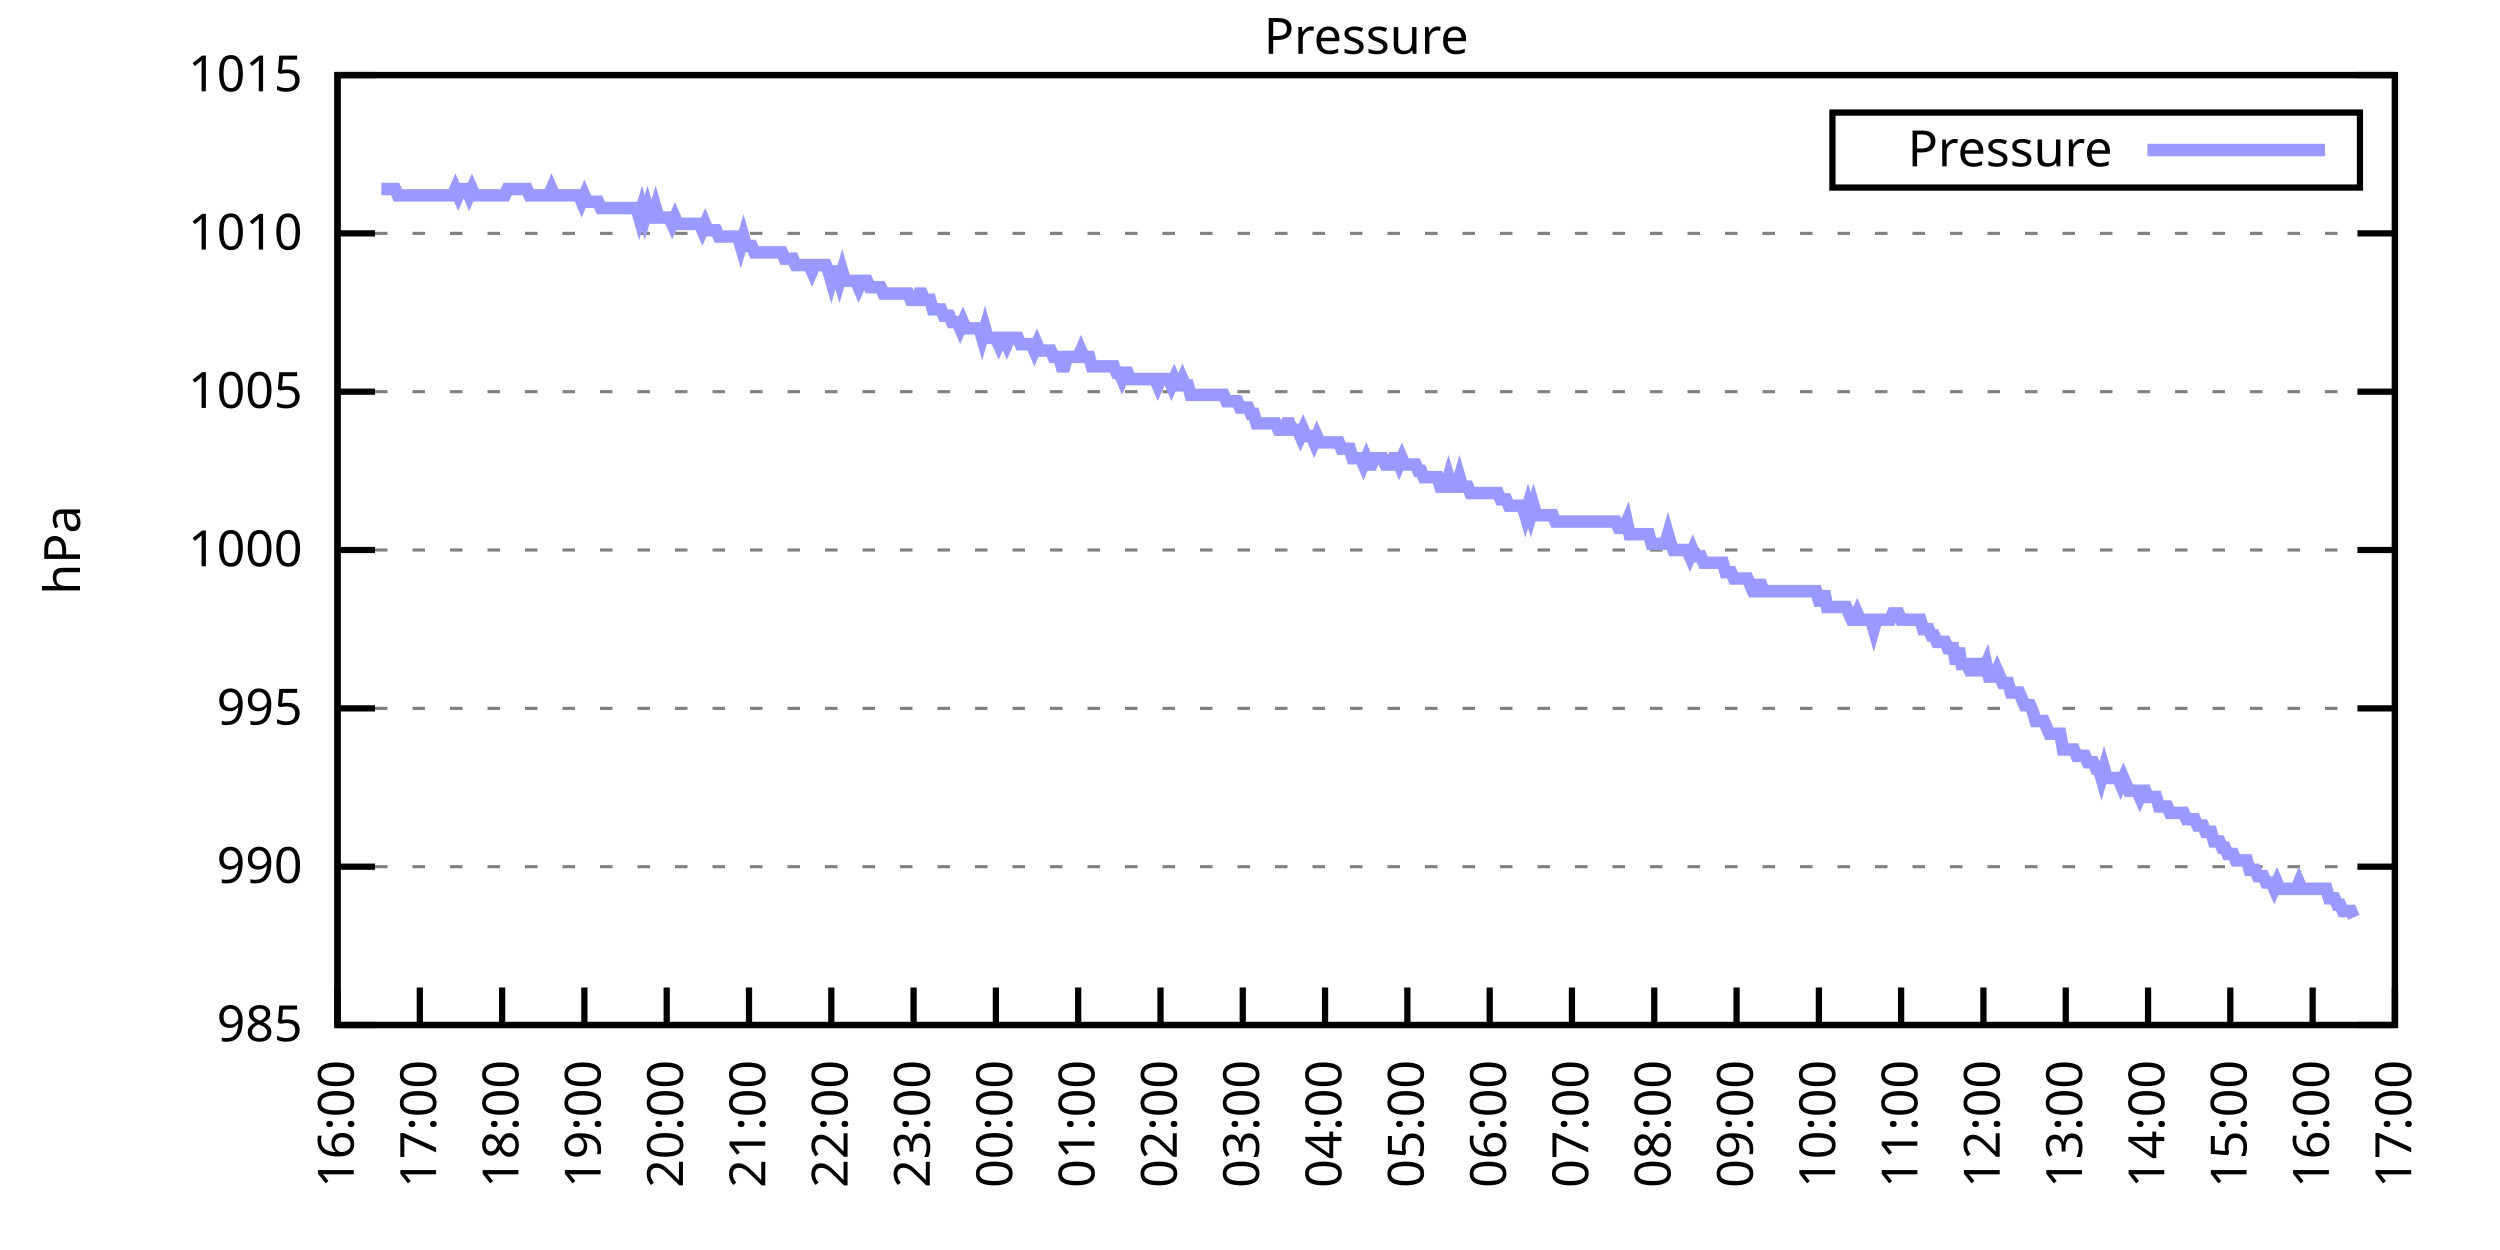
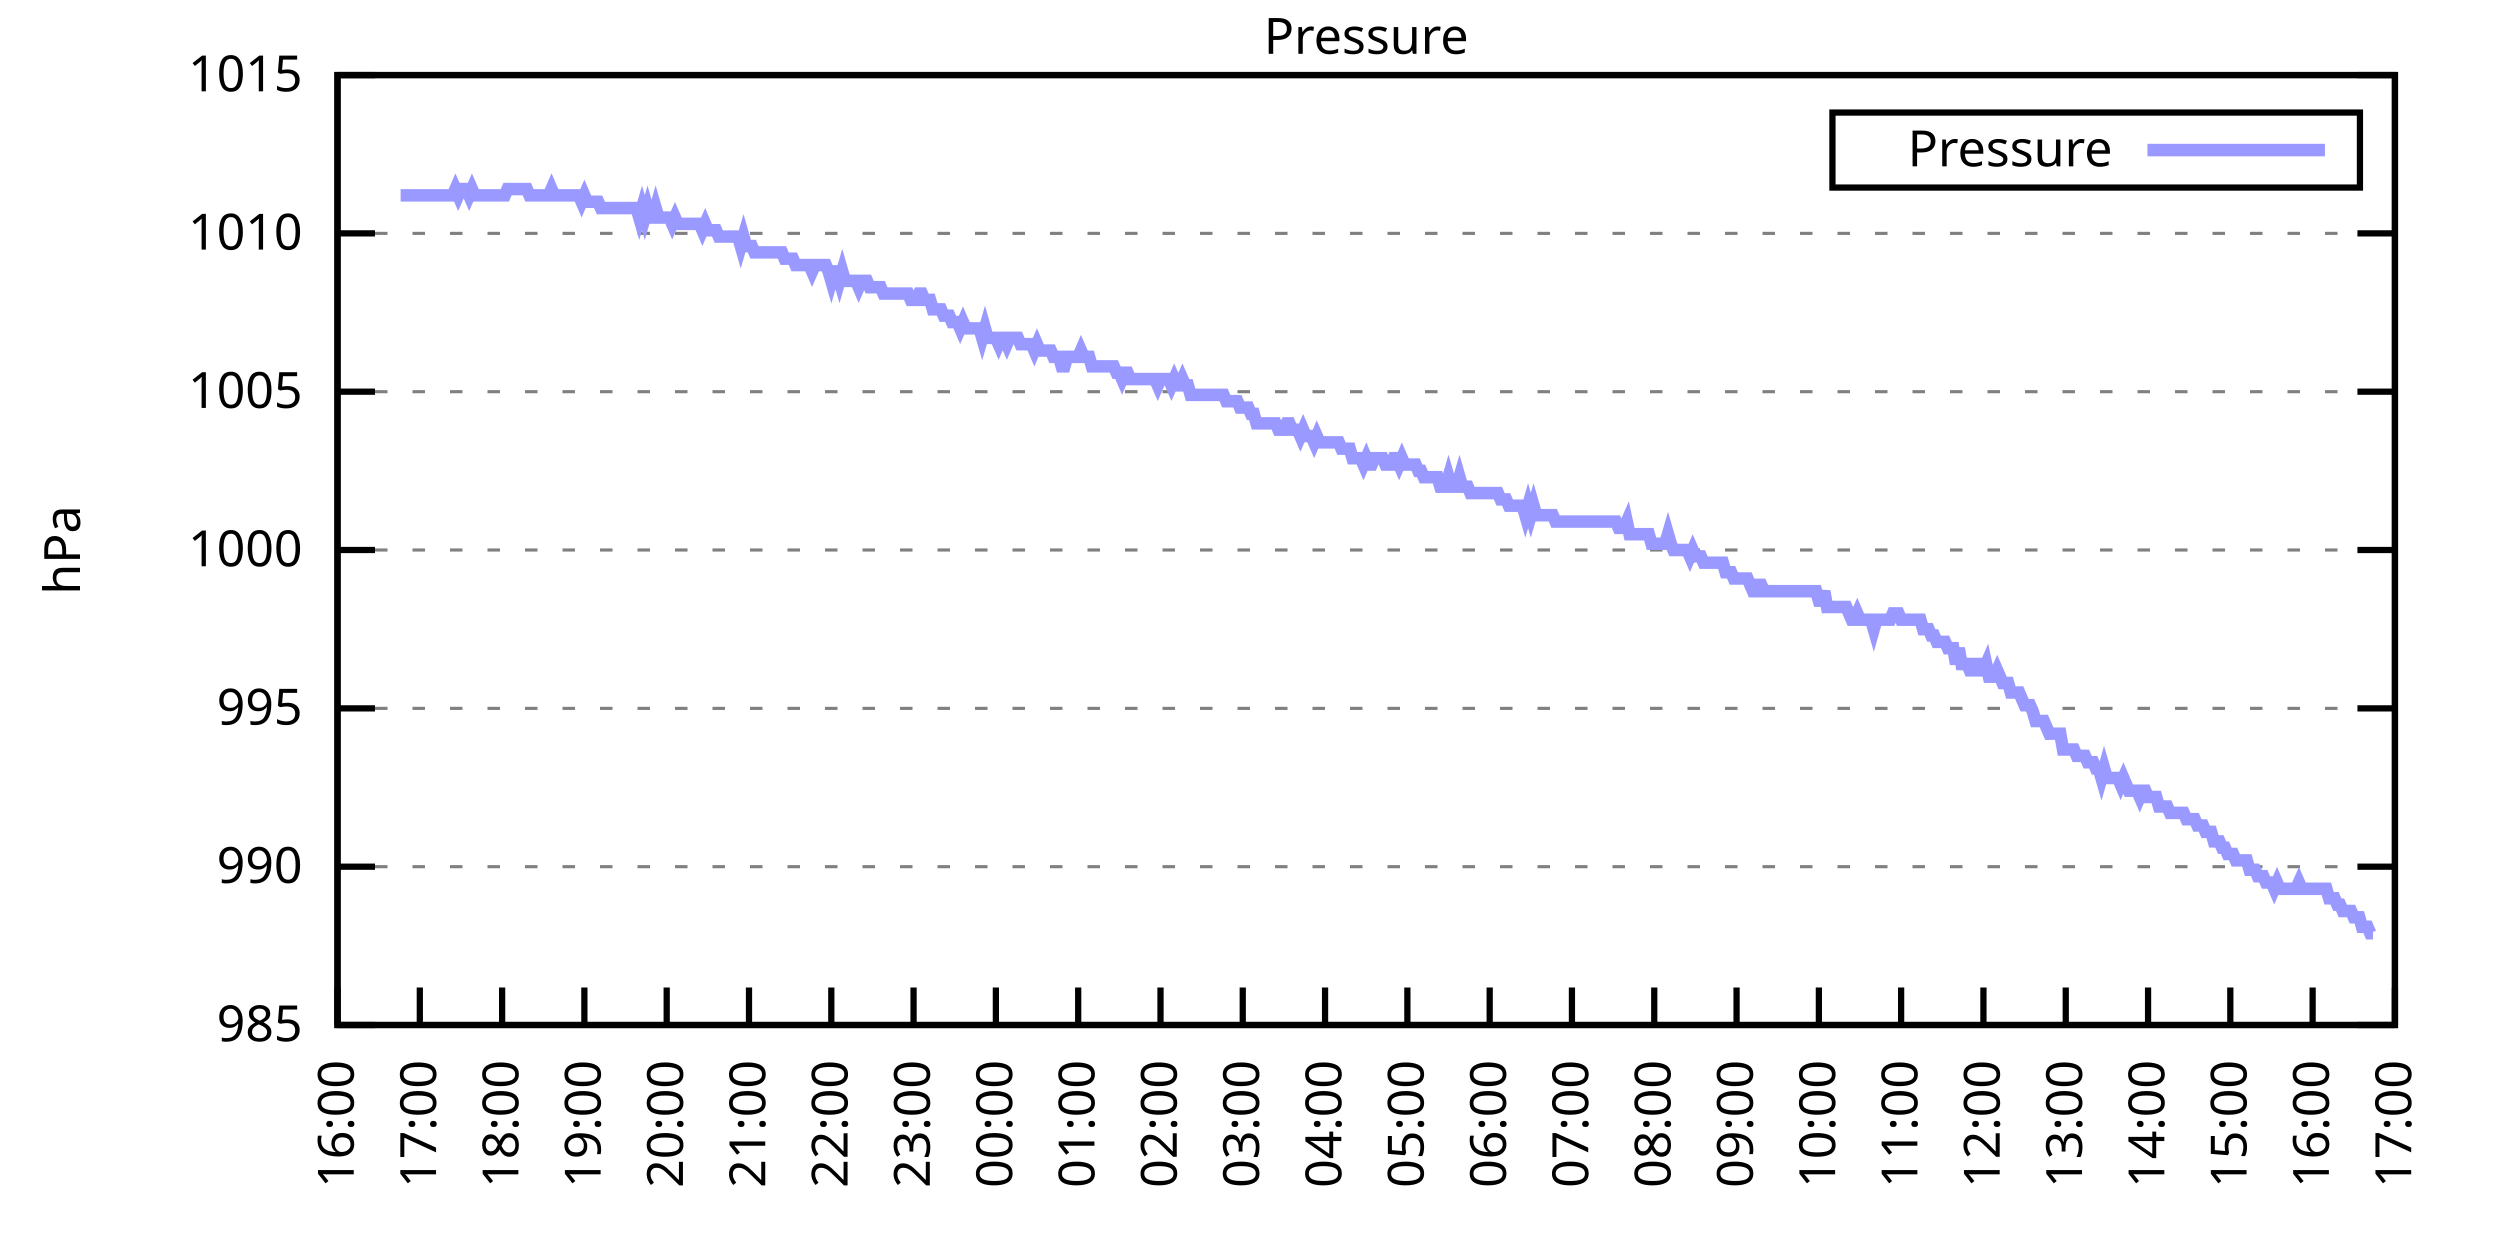
<svg xmlns="http://www.w3.org/2000/svg" xmlns:xlink="http://www.w3.org/1999/xlink" width="400" height="200" viewBox="0 0 400 200">
  <g id="gnuplot_canvas">
    <rect x="0" y="0" width="400" height="200" fill="none" />
    <defs>
      <circle id="gpDot" r="0.5" stroke-width="0.5" stroke="currentColor" />
      <path id="gpPt0" stroke-width="0.333" stroke="currentColor" d="M-1,0 h2 M0,-1 v2" />
      <path id="gpPt1" stroke-width="0.333" stroke="currentColor" d="M-1,-1 L1,1 M1,-1 L-1,1" />
      <path id="gpPt2" stroke-width="0.333" stroke="currentColor" d="M-1,0 L1,0 M0,-1 L0,1 M-1,-1 L1,1 M-1,1 L1,-1" />
      <rect id="gpPt3" stroke-width="0.333" stroke="currentColor" x="-1" y="-1" width="2" height="2" />
      <rect id="gpPt4" stroke-width="0.333" stroke="currentColor" fill="currentColor" x="-1" y="-1" width="2" height="2" />
      <circle id="gpPt5" stroke-width="0.333" stroke="currentColor" cx="0" cy="0" r="1" />
      <use xlink:href="#gpPt5" id="gpPt6" fill="currentColor" stroke="none" />
      <path id="gpPt7" stroke-width="0.333" stroke="currentColor" d="M0,-1.33 L-1.33,0.67 L1.33,0.67 z" />
      <use xlink:href="#gpPt7" id="gpPt8" fill="currentColor" stroke="none" />
      <use xlink:href="#gpPt7" id="gpPt9" stroke="currentColor" transform="rotate(180)" />
      <use xlink:href="#gpPt9" id="gpPt10" fill="currentColor" stroke="none" />
      <use xlink:href="#gpPt3" id="gpPt11" stroke="currentColor" transform="rotate(45)" />
      <use xlink:href="#gpPt11" id="gpPt12" fill="currentColor" stroke="none" />
      <path id="gpPt13" stroke-width="0.333" stroke="currentColor" d="M0,1.330 L1.265,0.411 L0.782,-1.067 L-0.782,-1.076 L-1.265,0.411 z" />
      <use xlink:href="#gpPt13" id="gpPt14" fill="currentColor" stroke="none" />
      <filter id="textbox" filterUnits="objectBoundingBox" x="0" y="0" height="1" width="1">
        <feFlood flood-color="white" flood-opacity="1" result="bgnd" />
        <feComposite in="SourceGraphic" in2="bgnd" operator="atop" />
      </filter>
      <filter id="greybox" filterUnits="objectBoundingBox" x="0" y="0" height="1" width="1">
        <feFlood flood-color="lightgrey" flood-opacity="1" result="grey" />
        <feComposite in="SourceGraphic" in2="grey" operator="atop" />
      </filter>
    </defs>
    <g fill="none" color="white" stroke="currentColor" stroke-width="1.00" stroke-linecap="butt" stroke-linejoin="miter">
</g>
    <g fill="none" color="black" stroke="currentColor" stroke-width="1.00" stroke-linecap="butt" stroke-linejoin="miter">
      <g stroke="none" shape-rendering="crispEdges">
        <polygon fill="rgb(255, 255, 255)" points="54.00,164.00 383.18,164.00 383.18,12.02 54.00,12.02 " />
      </g>
    </g>
    <g fill="none" color="black" stroke="currentColor" stroke-width="1.00" stroke-linecap="butt" stroke-linejoin="miter">
</g>
    <g fill="none" color="black" stroke="black" stroke-width="0.50" stroke-linecap="butt" stroke-linejoin="miter">
</g>
    <g fill="none" color="gray" stroke="currentColor" stroke-width="0.50" stroke-linecap="butt" stroke-linejoin="miter">
      <path stroke="gray" stroke-dasharray="2,4" class="gridline" d="M54.00,164.00 L383.19,164.00  " />
    </g>
    <g fill="none" color="gray" stroke="gray" stroke-width="1.00" stroke-linecap="butt" stroke-linejoin="miter">
</g>
    <g fill="none" color="black" stroke="currentColor" stroke-width="1.00" stroke-linecap="butt" stroke-linejoin="miter">
      <path stroke="black" d="M54.00,164.00 L60.00,164.00 M383.19,164.00 L377.19,164.00  " />
      <g transform="translate(48.40,166.60)" stroke="none" fill="black" font-family="Sans" font-size="8.00" text-anchor="end">
        <text>
          <tspan font-family="Sans"> 985</tspan>
        </text>
      </g>
    </g>
    <g fill="none" color="black" stroke="currentColor" stroke-width="1.00" stroke-linecap="butt" stroke-linejoin="miter">
</g>
    <g fill="none" color="black" stroke="black" stroke-width="0.50" stroke-linecap="butt" stroke-linejoin="miter">
</g>
    <g fill="none" color="gray" stroke="currentColor" stroke-width="0.50" stroke-linecap="butt" stroke-linejoin="miter">
      <path stroke="gray" stroke-dasharray="2,4" class="gridline" d="M54.00,138.67 L383.19,138.67  " />
    </g>
    <g fill="none" color="gray" stroke="gray" stroke-width="1.00" stroke-linecap="butt" stroke-linejoin="miter">
</g>
    <g fill="none" color="black" stroke="currentColor" stroke-width="1.00" stroke-linecap="butt" stroke-linejoin="miter">
      <path stroke="black" d="M54.00,138.67 L60.00,138.67 M383.19,138.67 L377.19,138.67  " />
      <g transform="translate(48.40,141.27)" stroke="none" fill="black" font-family="Sans" font-size="8.00" text-anchor="end">
        <text>
          <tspan font-family="Sans"> 990</tspan>
        </text>
      </g>
    </g>
    <g fill="none" color="black" stroke="currentColor" stroke-width="1.00" stroke-linecap="butt" stroke-linejoin="miter">
</g>
    <g fill="none" color="black" stroke="black" stroke-width="0.50" stroke-linecap="butt" stroke-linejoin="miter">
</g>
    <g fill="none" color="gray" stroke="currentColor" stroke-width="0.50" stroke-linecap="butt" stroke-linejoin="miter">
      <path stroke="gray" stroke-dasharray="2,4" class="gridline" d="M54.00,113.34 L383.19,113.34  " />
    </g>
    <g fill="none" color="gray" stroke="gray" stroke-width="1.00" stroke-linecap="butt" stroke-linejoin="miter">
</g>
    <g fill="none" color="black" stroke="currentColor" stroke-width="1.00" stroke-linecap="butt" stroke-linejoin="miter">
      <path stroke="black" d="M54.00,113.34 L60.00,113.34 M383.19,113.34 L377.19,113.34  " />
      <g transform="translate(48.40,115.94)" stroke="none" fill="black" font-family="Sans" font-size="8.00" text-anchor="end">
        <text>
          <tspan font-family="Sans"> 995</tspan>
        </text>
      </g>
    </g>
    <g fill="none" color="black" stroke="currentColor" stroke-width="1.00" stroke-linecap="butt" stroke-linejoin="miter">
</g>
    <g fill="none" color="black" stroke="black" stroke-width="0.50" stroke-linecap="butt" stroke-linejoin="miter">
</g>
    <g fill="none" color="gray" stroke="currentColor" stroke-width="0.50" stroke-linecap="butt" stroke-linejoin="miter">
      <path stroke="gray" stroke-dasharray="2,4" class="gridline" d="M54.00,88.00 L383.19,88.00  " />
    </g>
    <g fill="none" color="gray" stroke="gray" stroke-width="1.00" stroke-linecap="butt" stroke-linejoin="miter">
</g>
    <g fill="none" color="black" stroke="currentColor" stroke-width="1.00" stroke-linecap="butt" stroke-linejoin="miter">
      <path stroke="black" d="M54.00,88.00 L60.00,88.00 M383.19,88.00 L377.19,88.00  " />
      <g transform="translate(48.40,90.60)" stroke="none" fill="black" font-family="Sans" font-size="8.00" text-anchor="end">
        <text>
          <tspan font-family="Sans"> 1000</tspan>
        </text>
      </g>
    </g>
    <g fill="none" color="black" stroke="currentColor" stroke-width="1.00" stroke-linecap="butt" stroke-linejoin="miter">
</g>
    <g fill="none" color="black" stroke="black" stroke-width="0.50" stroke-linecap="butt" stroke-linejoin="miter">
</g>
    <g fill="none" color="gray" stroke="currentColor" stroke-width="0.50" stroke-linecap="butt" stroke-linejoin="miter">
      <path stroke="gray" stroke-dasharray="2,4" class="gridline" d="M54.00,62.67 L383.19,62.67  " />
    </g>
    <g fill="none" color="gray" stroke="gray" stroke-width="1.00" stroke-linecap="butt" stroke-linejoin="miter">
</g>
    <g fill="none" color="black" stroke="currentColor" stroke-width="1.00" stroke-linecap="butt" stroke-linejoin="miter">
      <path stroke="black" d="M54.00,62.67 L60.00,62.67 M383.19,62.67 L377.19,62.67  " />
      <g transform="translate(48.40,65.27)" stroke="none" fill="black" font-family="Sans" font-size="8.00" text-anchor="end">
        <text>
          <tspan font-family="Sans"> 1005</tspan>
        </text>
      </g>
    </g>
    <g fill="none" color="black" stroke="currentColor" stroke-width="1.00" stroke-linecap="butt" stroke-linejoin="miter">
</g>
    <g fill="none" color="black" stroke="black" stroke-width="0.50" stroke-linecap="butt" stroke-linejoin="miter">
</g>
    <g fill="none" color="gray" stroke="currentColor" stroke-width="0.50" stroke-linecap="butt" stroke-linejoin="miter">
      <path stroke="gray" stroke-dasharray="2,4" class="gridline" d="M54.00,37.34 L383.19,37.34  " />
    </g>
    <g fill="none" color="gray" stroke="gray" stroke-width="1.00" stroke-linecap="butt" stroke-linejoin="miter">
</g>
    <g fill="none" color="black" stroke="currentColor" stroke-width="1.00" stroke-linecap="butt" stroke-linejoin="miter">
      <path stroke="black" d="M54.00,37.34 L60.00,37.34 M383.19,37.34 L377.19,37.34  " />
      <g transform="translate(48.40,39.94)" stroke="none" fill="black" font-family="Sans" font-size="8.00" text-anchor="end">
        <text>
          <tspan font-family="Sans"> 1010</tspan>
        </text>
      </g>
    </g>
    <g fill="none" color="black" stroke="currentColor" stroke-width="1.00" stroke-linecap="butt" stroke-linejoin="miter">
</g>
    <g fill="none" color="black" stroke="black" stroke-width="0.50" stroke-linecap="butt" stroke-linejoin="miter">
</g>
    <g fill="none" color="gray" stroke="currentColor" stroke-width="0.50" stroke-linecap="butt" stroke-linejoin="miter">
      <path stroke="gray" stroke-dasharray="2,4" class="gridline" d="M54.00,12.01 L383.19,12.01  " />
    </g>
    <g fill="none" color="gray" stroke="gray" stroke-width="1.00" stroke-linecap="butt" stroke-linejoin="miter">
</g>
    <g fill="none" color="black" stroke="currentColor" stroke-width="1.00" stroke-linecap="butt" stroke-linejoin="miter">
      <path stroke="black" d="M54.00,12.01 L60.00,12.01 M383.19,12.01 L377.19,12.01  " />
      <g transform="translate(48.40,14.61)" stroke="none" fill="black" font-family="Sans" font-size="8.00" text-anchor="end">
        <text>
          <tspan font-family="Sans"> 1015</tspan>
        </text>
      </g>
    </g>
    <g fill="none" color="black" stroke="currentColor" stroke-width="1.00" stroke-linecap="butt" stroke-linejoin="miter">
      <path stroke="black" d="M54.00,164.00 L54.00,158.00  " />
      <g transform="translate(56.60,169.60) rotate(270.00)" stroke="none" fill="black" font-family="Sans" font-size="8.00" text-anchor="end">
        <text>
          <tspan font-family="Sans">16:00</tspan>
        </text>
      </g>
    </g>
    <g fill="none" color="black" stroke="currentColor" stroke-width="1.00" stroke-linecap="butt" stroke-linejoin="miter">
      <path stroke="black" d="M67.17,164.00 L67.17,158.00  " />
      <g transform="translate(69.77,169.60) rotate(270.00)" stroke="none" fill="black" font-family="Sans" font-size="8.00" text-anchor="end">
        <text>
          <tspan font-family="Sans">17:00</tspan>
        </text>
      </g>
    </g>
    <g fill="none" color="black" stroke="currentColor" stroke-width="1.00" stroke-linecap="butt" stroke-linejoin="miter">
      <path stroke="black" d="M80.34,164.00 L80.34,158.00  " />
      <g transform="translate(82.94,169.60) rotate(270.00)" stroke="none" fill="black" font-family="Sans" font-size="8.00" text-anchor="end">
        <text>
          <tspan font-family="Sans">18:00</tspan>
        </text>
      </g>
    </g>
    <g fill="none" color="black" stroke="currentColor" stroke-width="1.00" stroke-linecap="butt" stroke-linejoin="miter">
      <path stroke="black" d="M93.50,164.00 L93.50,158.00  " />
      <g transform="translate(96.10,169.60) rotate(270.00)" stroke="none" fill="black" font-family="Sans" font-size="8.00" text-anchor="end">
        <text>
          <tspan font-family="Sans">19:00</tspan>
        </text>
      </g>
    </g>
    <g fill="none" color="black" stroke="currentColor" stroke-width="1.00" stroke-linecap="butt" stroke-linejoin="miter">
      <path stroke="black" d="M106.67,164.00 L106.67,158.00  " />
      <g transform="translate(109.27,169.60) rotate(270.00)" stroke="none" fill="black" font-family="Sans" font-size="8.00" text-anchor="end">
        <text>
          <tspan font-family="Sans">20:00</tspan>
        </text>
      </g>
    </g>
    <g fill="none" color="black" stroke="currentColor" stroke-width="1.00" stroke-linecap="butt" stroke-linejoin="miter">
      <path stroke="black" d="M119.84,164.00 L119.84,158.00  " />
      <g transform="translate(122.44,169.60) rotate(270.00)" stroke="none" fill="black" font-family="Sans" font-size="8.00" text-anchor="end">
        <text>
          <tspan font-family="Sans">21:00</tspan>
        </text>
      </g>
    </g>
    <g fill="none" color="black" stroke="currentColor" stroke-width="1.00" stroke-linecap="butt" stroke-linejoin="miter">
      <path stroke="black" d="M133.01,164.00 L133.01,158.00  " />
      <g transform="translate(135.61,169.60) rotate(270.00)" stroke="none" fill="black" font-family="Sans" font-size="8.00" text-anchor="end">
        <text>
          <tspan font-family="Sans">22:00</tspan>
        </text>
      </g>
    </g>
    <g fill="none" color="black" stroke="currentColor" stroke-width="1.00" stroke-linecap="butt" stroke-linejoin="miter">
      <path stroke="black" d="M146.17,164.00 L146.17,158.00  " />
      <g transform="translate(148.77,169.60) rotate(270.00)" stroke="none" fill="black" font-family="Sans" font-size="8.00" text-anchor="end">
        <text>
          <tspan font-family="Sans">23:00</tspan>
        </text>
      </g>
    </g>
    <g fill="none" color="black" stroke="currentColor" stroke-width="1.00" stroke-linecap="butt" stroke-linejoin="miter">
      <path stroke="black" d="M159.34,164.00 L159.34,158.00  " />
      <g transform="translate(161.94,169.60) rotate(270.00)" stroke="none" fill="black" font-family="Sans" font-size="8.00" text-anchor="end">
        <text>
          <tspan font-family="Sans">00:00</tspan>
        </text>
      </g>
    </g>
    <g fill="none" color="black" stroke="currentColor" stroke-width="1.00" stroke-linecap="butt" stroke-linejoin="miter">
      <path stroke="black" d="M172.51,164.00 L172.51,158.00  " />
      <g transform="translate(175.11,169.60) rotate(270.00)" stroke="none" fill="black" font-family="Sans" font-size="8.00" text-anchor="end">
        <text>
          <tspan font-family="Sans">01:00</tspan>
        </text>
      </g>
    </g>
    <g fill="none" color="black" stroke="currentColor" stroke-width="1.00" stroke-linecap="butt" stroke-linejoin="miter">
      <path stroke="black" d="M185.68,164.00 L185.68,158.00  " />
      <g transform="translate(188.28,169.60) rotate(270.00)" stroke="none" fill="black" font-family="Sans" font-size="8.00" text-anchor="end">
        <text>
          <tspan font-family="Sans">02:00</tspan>
        </text>
      </g>
    </g>
    <g fill="none" color="black" stroke="currentColor" stroke-width="1.00" stroke-linecap="butt" stroke-linejoin="miter">
      <path stroke="black" d="M198.84,164.00 L198.84,158.00  " />
      <g transform="translate(201.44,169.60) rotate(270.00)" stroke="none" fill="black" font-family="Sans" font-size="8.00" text-anchor="end">
        <text>
          <tspan font-family="Sans">03:00</tspan>
        </text>
      </g>
    </g>
    <g fill="none" color="black" stroke="currentColor" stroke-width="1.00" stroke-linecap="butt" stroke-linejoin="miter">
      <path stroke="black" d="M212.01,164.00 L212.01,158.00  " />
      <g transform="translate(214.61,169.60) rotate(270.00)" stroke="none" fill="black" font-family="Sans" font-size="8.00" text-anchor="end">
        <text>
          <tspan font-family="Sans">04:00</tspan>
        </text>
      </g>
    </g>
    <g fill="none" color="black" stroke="currentColor" stroke-width="1.00" stroke-linecap="butt" stroke-linejoin="miter">
      <path stroke="black" d="M225.18,164.00 L225.18,158.00  " />
      <g transform="translate(227.78,169.60) rotate(270.00)" stroke="none" fill="black" font-family="Sans" font-size="8.00" text-anchor="end">
        <text>
          <tspan font-family="Sans">05:00</tspan>
        </text>
      </g>
    </g>
    <g fill="none" color="black" stroke="currentColor" stroke-width="1.00" stroke-linecap="butt" stroke-linejoin="miter">
      <path stroke="black" d="M238.35,164.00 L238.35,158.00  " />
      <g transform="translate(240.95,169.60) rotate(270.00)" stroke="none" fill="black" font-family="Sans" font-size="8.00" text-anchor="end">
        <text>
          <tspan font-family="Sans">06:00</tspan>
        </text>
      </g>
    </g>
    <g fill="none" color="black" stroke="currentColor" stroke-width="1.00" stroke-linecap="butt" stroke-linejoin="miter">
      <path stroke="black" d="M251.51,164.00 L251.51,158.00  " />
      <g transform="translate(254.11,169.60) rotate(270.00)" stroke="none" fill="black" font-family="Sans" font-size="8.00" text-anchor="end">
        <text>
          <tspan font-family="Sans">07:00</tspan>
        </text>
      </g>
    </g>
    <g fill="none" color="black" stroke="currentColor" stroke-width="1.00" stroke-linecap="butt" stroke-linejoin="miter">
      <path stroke="black" d="M264.68,164.00 L264.68,158.00  " />
      <g transform="translate(267.28,169.60) rotate(270.00)" stroke="none" fill="black" font-family="Sans" font-size="8.00" text-anchor="end">
        <text>
          <tspan font-family="Sans">08:00</tspan>
        </text>
      </g>
    </g>
    <g fill="none" color="black" stroke="currentColor" stroke-width="1.00" stroke-linecap="butt" stroke-linejoin="miter">
      <path stroke="black" d="M277.85,164.00 L277.85,158.00  " />
      <g transform="translate(280.45,169.60) rotate(270.00)" stroke="none" fill="black" font-family="Sans" font-size="8.00" text-anchor="end">
        <text>
          <tspan font-family="Sans">09:00</tspan>
        </text>
      </g>
    </g>
    <g fill="none" color="black" stroke="currentColor" stroke-width="1.00" stroke-linecap="butt" stroke-linejoin="miter">
      <path stroke="black" d="M291.02,164.00 L291.02,158.00  " />
      <g transform="translate(293.62,169.60) rotate(270.00)" stroke="none" fill="black" font-family="Sans" font-size="8.00" text-anchor="end">
        <text>
          <tspan font-family="Sans">10:00</tspan>
        </text>
      </g>
    </g>
    <g fill="none" color="black" stroke="currentColor" stroke-width="1.00" stroke-linecap="butt" stroke-linejoin="miter">
      <path stroke="black" d="M304.18,164.00 L304.18,158.00  " />
      <g transform="translate(306.78,169.60) rotate(270.00)" stroke="none" fill="black" font-family="Sans" font-size="8.00" text-anchor="end">
        <text>
          <tspan font-family="Sans">11:00</tspan>
        </text>
      </g>
    </g>
    <g fill="none" color="black" stroke="currentColor" stroke-width="1.00" stroke-linecap="butt" stroke-linejoin="miter">
      <path stroke="black" d="M317.35,164.00 L317.35,158.00  " />
      <g transform="translate(319.95,169.60) rotate(270.00)" stroke="none" fill="black" font-family="Sans" font-size="8.00" text-anchor="end">
        <text>
          <tspan font-family="Sans">12:00</tspan>
        </text>
      </g>
    </g>
    <g fill="none" color="black" stroke="currentColor" stroke-width="1.00" stroke-linecap="butt" stroke-linejoin="miter">
      <path stroke="black" d="M330.52,164.00 L330.52,158.00  " />
      <g transform="translate(333.12,169.60) rotate(270.00)" stroke="none" fill="black" font-family="Sans" font-size="8.00" text-anchor="end">
        <text>
          <tspan font-family="Sans">13:00</tspan>
        </text>
      </g>
    </g>
    <g fill="none" color="black" stroke="currentColor" stroke-width="1.00" stroke-linecap="butt" stroke-linejoin="miter">
      <path stroke="black" d="M343.69,164.00 L343.69,158.00  " />
      <g transform="translate(346.29,169.60) rotate(270.00)" stroke="none" fill="black" font-family="Sans" font-size="8.00" text-anchor="end">
        <text>
          <tspan font-family="Sans">14:00</tspan>
        </text>
      </g>
    </g>
    <g fill="none" color="black" stroke="currentColor" stroke-width="1.00" stroke-linecap="butt" stroke-linejoin="miter">
      <path stroke="black" d="M356.85,164.00 L356.85,158.00  " />
      <g transform="translate(359.45,169.60) rotate(270.00)" stroke="none" fill="black" font-family="Sans" font-size="8.00" text-anchor="end">
        <text>
          <tspan font-family="Sans">15:00</tspan>
        </text>
      </g>
    </g>
    <g fill="none" color="black" stroke="currentColor" stroke-width="1.00" stroke-linecap="butt" stroke-linejoin="miter">
      <path stroke="black" d="M370.02,164.00 L370.02,158.00  " />
      <g transform="translate(372.62,169.60) rotate(270.00)" stroke="none" fill="black" font-family="Sans" font-size="8.00" text-anchor="end">
        <text>
          <tspan font-family="Sans">16:00</tspan>
        </text>
      </g>
    </g>
    <g fill="none" color="black" stroke="currentColor" stroke-width="1.00" stroke-linecap="butt" stroke-linejoin="miter">
      <path stroke="black" d="M383.19,164.00 L383.19,158.00  " />
      <g transform="translate(385.79,169.60) rotate(270.00)" stroke="none" fill="black" font-family="Sans" font-size="8.00" text-anchor="end">
        <text>
          <tspan font-family="Sans">17:00</tspan>
        </text>
      </g>
    </g>
    <g fill="none" color="black" stroke="currentColor" stroke-width="1.00" stroke-linecap="butt" stroke-linejoin="miter">
</g>
    <g fill="none" color="black" stroke="currentColor" stroke-width="1.00" stroke-linecap="butt" stroke-linejoin="miter">
      <path stroke="black" d="M54.00,12.01 L54.00,164.00 L383.19,164.00 L383.19,12.01 L54.00,12.01 Z  " />
    </g>
    <g fill="none" color="black" stroke="currentColor" stroke-width="1.00" stroke-linecap="butt" stroke-linejoin="miter">
</g>
    <g fill="none" color="black" stroke="currentColor" stroke-width="1.00" stroke-linecap="butt" stroke-linejoin="miter">
      <path stroke="black" d="M293.19,30.01 L293.19,18.01 L377.59,18.01 L377.59,30.01 L293.19,30.01 Z  " />
    </g>
    <g id="Pressure_plot_1">
      <g fill="none" color="white" stroke="black" stroke-width="2.00" stroke-linecap="butt" stroke-linejoin="miter">
</g>
      <g fill="none" color="black" stroke="currentColor" stroke-width="2.00" stroke-linecap="butt" stroke-linejoin="miter">
        <g transform="translate(337.99,26.61)" stroke="none" fill="black" font-family="Sans" font-size="8.00" text-anchor="end">
          <text>
            <tspan font-family="Sans">Pressure</tspan>
          </text>
        </g>
      </g>
      <g fill="none" color="black" stroke="currentColor" stroke-width="2.00" stroke-linecap="butt" stroke-linejoin="miter">
-         <path stroke="rgb(153, 153, 255)" d="M343.59,24.01 L371.99,24.01 M61.02,30.25 L61.46,30.25 L61.90,30.25 L62.34,30.25 L62.78,30.25 L63.22,30.25   L63.66,31.26 L64.10,31.26 L64.53,31.26 L64.97,31.26 L65.41,31.26 L65.85,31.26 L66.29,31.26 L66.73,31.26   L67.17,31.26 L67.61,31.26 L68.05,31.26 L68.48,31.26 L68.92,31.26 L69.36,31.26 L69.80,31.26 L70.24,31.26   L70.68,31.26 L71.12,31.26 L71.56,31.26 L72.00,31.26 L72.43,31.26 L72.87,30.25 L73.31,31.26 L73.75,30.25   L74.19,30.25 L74.63,30.25 L75.07,31.26 L75.51,30.25 L75.95,31.26 L76.38,31.26 L76.82,31.26 L77.26,31.26   L77.70,31.26 L78.14,31.26 L78.58,31.26 L79.02,31.26 L79.46,31.26 L79.90,31.26 L80.34,31.26 L80.77,31.26   L81.21,30.25 L81.65,30.25 L82.09,30.25 L82.53,30.25 L82.97,30.25 L83.41,30.25 L83.85,30.25 L84.29,30.25   L84.72,31.26 L85.16,31.26 L85.60,31.26 L86.04,31.26 L86.48,31.26 L86.92,31.26 L87.36,31.26 L87.80,31.26   L88.24,30.25 L88.67,31.26 L89.11,31.26 L89.55,31.26 L89.99,31.26 L90.43,31.26 L90.87,31.26 L91.31,31.26   L91.75,31.26 L92.19,31.26 L92.62,31.26 L93.06,32.28 L93.50,31.26 L93.94,32.28 L94.38,32.28 L94.82,32.28   L95.26,32.28 L95.70,32.28 L96.14,33.29 L96.58,33.29 L97.01,33.29 L97.45,33.29 L97.89,33.29 L98.33,33.29   L98.77,33.29 L99.21,33.29 L99.65,33.29 L100.09,33.29 L100.53,33.29 L100.96,33.29 L101.40,33.29 L101.84,33.29   L102.28,34.81 L102.72,33.29 L103.16,34.81 L103.60,33.29 L104.04,34.81 L104.48,34.81 L104.91,33.29 L105.35,34.81   L105.79,34.81 L106.23,34.81 L106.67,34.81 L107.11,34.81 L107.55,35.82 L107.99,34.81 L108.43,35.82 L108.87,35.82   L109.30,35.82 L109.74,35.82 L110.18,35.82 L110.62,35.82 L111.06,35.82 L111.50,35.82 L111.94,35.82 L112.38,36.84   L112.82,35.82 L113.25,36.84 L113.69,36.84 L114.13,36.84 L114.57,36.84 L115.01,37.85 L115.45,37.85 L115.89,37.85   L116.33,37.85 L116.77,37.85 L117.20,37.85 L117.64,37.85 L118.08,37.85 L118.52,39.37 L118.96,37.85 L119.40,39.37   L119.84,39.37 L120.28,39.37 L120.72,40.38 L121.15,40.38 L121.59,40.38 L122.03,40.38 L122.47,40.38 L122.91,40.38   L123.35,40.38 L123.79,40.38 L124.23,40.38 L124.67,40.38 L125.11,40.38 L125.54,41.39 L125.98,41.39 L126.42,41.39   L126.86,41.39 L127.30,42.41 L127.74,42.41 L128.18,42.41 L128.62,42.41 L129.06,42.41 L129.49,42.41 L129.93,43.42   L130.37,42.41 L130.81,42.41 L131.25,42.41 L131.69,42.41 L132.13,42.41 L132.57,43.42 L133.01,44.94 L133.44,43.42   L133.88,43.42 L134.32,44.94 L134.76,43.42 L135.20,44.94 L135.64,44.94 L136.08,44.94 L136.52,44.94 L136.96,44.94   L137.39,45.95 L137.83,44.94 L138.27,44.94 L138.71,44.94 L139.15,45.95 L139.59,45.95 L140.03,45.95 L140.47,45.95   L140.91,45.95 L141.35,46.97 L141.78,46.97 L142.22,46.97 L142.66,46.97 L143.10,46.97 L143.54,46.97 L143.98,46.97   L144.42,46.97 L144.86,46.97 L145.30,46.97 L145.73,47.98 L146.17,47.98 L146.61,47.98 L147.05,46.97 L147.49,46.97   L147.93,47.98 L148.37,47.98 L148.81,47.98 L149.25,49.50 L149.68,49.50 L150.12,49.50 L150.56,49.50 L151.00,50.51   L151.44,50.51 L151.88,50.51 L152.32,51.53 L152.76,51.53 L153.20,51.53 L153.63,52.54 L154.07,51.53 L154.51,52.54   L154.95,52.54 L155.39,52.54 L155.83,52.54 L156.27,52.54 L156.71,52.54 L157.15,54.06 L157.59,52.54 L158.02,54.06   L158.46,54.06 L158.90,54.06 L159.34,54.06 L159.78,55.07 L160.22,54.06 L160.66,54.06 L161.10,55.07 L161.54,54.06   L161.97,54.06 L162.41,54.06 L162.85,54.06 L163.29,55.07 L163.73,55.07 L164.17,55.07 L164.61,55.07 L165.05,55.07   L165.49,56.09 L165.92,55.07 L166.36,56.09 L166.80,56.09 L167.24,56.09 L167.68,56.09 L168.12,56.09 L168.56,57.10   L169.00,57.10 L169.44,57.10 L169.87,58.62 L170.31,58.62 L170.75,57.10 L171.19,57.10 L171.63,57.10 L172.07,57.10   L172.51,57.10 L172.95,56.09 L173.39,57.10 L173.83,57.10 L174.26,57.10 L174.70,58.62 L175.14,58.62 L175.58,58.62   L176.02,58.62 L176.46,58.62 L176.90,58.62 L177.34,58.62 L177.78,58.62 L178.21,58.62 L178.65,59.63 L179.09,59.63   L179.53,60.65 L179.97,59.63 L180.41,59.63 L180.85,60.65 L181.29,60.65 L181.73,60.65 L182.16,60.65 L182.60,60.65   L183.04,60.65 L183.48,60.65 L183.92,60.65 L184.36,60.65 L184.80,60.65 L185.24,61.66 L185.68,60.65 L186.11,60.65   L186.55,60.65 L186.99,60.65 L187.43,61.66 L187.87,60.65 L188.31,61.66 L188.75,61.66 L189.19,60.65 L189.63,61.66   L190.07,61.66 L190.50,63.18 L190.94,63.18 L191.38,63.18 L191.82,63.18 L192.26,63.18 L192.70,63.18 L193.14,63.18   L193.58,63.18 L194.02,63.18 L194.45,63.18 L194.89,63.18 L195.33,63.18 L195.77,63.18 L196.21,64.19 L196.65,64.19   L197.09,64.19 L197.53,64.19 L197.97,64.19 L198.40,65.21 L198.84,65.21 L199.28,65.21 L199.72,65.21 L200.16,66.22   L200.60,66.22 L201.04,67.74 L201.48,67.74 L201.92,67.74 L202.35,67.74 L202.79,67.74 L203.23,67.74 L203.67,67.74   L204.11,67.74 L204.55,68.75 L204.99,68.75 L205.43,68.75 L205.87,67.74 L206.31,67.74 L206.74,68.75 L207.18,68.75   L207.62,68.75 L208.06,69.77 L208.50,68.75 L208.94,69.77 L209.38,69.77 L209.82,69.77 L210.26,70.78 L210.69,69.77   L211.13,70.78 L211.57,70.78 L212.01,70.78 L212.45,70.78 L212.89,70.78 L213.33,70.78 L213.77,70.78 L214.21,70.78   L214.64,71.79 L215.08,71.79 L215.52,71.79 L215.96,71.79 L216.40,73.31 L216.84,73.31 L217.28,73.31 L217.72,73.31   L218.16,74.33 L218.60,73.31 L219.03,74.33 L219.47,74.33 L219.91,73.31 L220.35,73.31 L220.79,73.31 L221.23,73.31   L221.67,74.33 L222.11,74.33 L222.55,74.33 L222.98,73.31 L223.42,73.31 L223.86,74.33 L224.30,73.31 L224.74,74.33   L225.18,74.33 L225.62,74.33 L226.06,74.33 L226.50,74.33 L226.93,75.34 L227.37,75.34 L227.81,76.35 L228.25,76.35   L228.69,76.35 L229.13,76.35 L229.57,76.35 L230.01,76.35 L230.45,77.87 L230.88,77.87 L231.32,77.87 L231.76,76.35   L232.20,77.87 L232.64,77.87 L233.08,77.87 L233.52,76.35 L233.96,77.87 L234.40,77.87 L234.84,77.87 L235.27,78.89   L235.71,78.89 L236.15,78.89 L236.59,78.89 L237.03,78.89 L237.47,78.89 L237.91,78.89 L238.35,78.89 L238.79,78.89   L239.22,78.89 L239.66,78.89 L240.10,79.90 L240.54,79.90 L240.98,79.90 L241.42,80.91 L241.86,80.91 L242.30,80.91   L242.74,80.91 L243.17,80.91 L243.61,80.91 L244.05,82.43 L244.49,80.91 L244.93,82.43 L245.37,80.91 L245.81,82.43   L246.25,82.43 L246.69,82.43 L247.12,82.43 L247.56,82.43 L248.00,82.43 L248.44,82.43 L248.88,83.45 L249.32,83.45   L249.76,83.45 L250.20,83.45 L250.64,83.45 L251.08,83.45 L251.51,83.45 L251.95,83.45 L252.39,83.45 L252.83,83.45   L253.27,83.45 L253.71,83.45 L254.15,83.45 L254.59,83.45 L255.03,83.45 L255.46,83.45 L255.90,83.45 L256.34,83.45   L256.78,83.45 L257.22,83.45 L257.66,83.45 L258.10,83.45 L258.54,83.45 L258.98,84.46 L259.41,84.46 L259.85,84.46   L260.29,83.45 L260.73,85.47 L261.17,85.47 L261.61,85.47 L262.05,85.47 L262.49,85.47 L262.93,85.47 L263.36,85.47   L263.80,85.47 L264.24,86.99 L264.68,86.99 L265.12,86.99 L265.56,86.99 L266.00,86.99 L266.44,86.99 L266.88,85.47   L267.32,86.99 L267.75,88.00 L268.19,88.00 L268.63,88.00 L269.07,88.00 L269.51,88.00 L269.95,88.00 L270.39,89.02   L270.83,88.00 L271.27,89.02 L271.70,89.02 L272.14,89.02 L272.58,90.03 L273.02,90.03 L273.46,90.03 L273.90,90.03   L274.34,90.03 L274.78,90.03 L275.22,90.03 L275.65,90.03 L276.09,91.55 L276.53,91.55 L276.97,91.55 L277.41,92.56   L277.85,92.56 L278.29,92.56 L278.73,92.56 L279.17,92.56 L279.60,92.56 L280.04,93.58 L280.48,94.59 L280.92,94.59   L281.36,93.58 L281.80,93.58 L282.24,94.59 L282.68,94.59 L283.12,94.59 L283.56,94.59 L283.99,94.59 L284.43,94.59   L284.87,94.59 L285.31,94.59 L285.75,94.59 L286.19,94.59 L286.63,94.59 L287.07,94.59 L287.51,94.59 L287.94,94.59   L288.38,94.59 L288.82,94.59 L289.26,94.59 L289.70,94.59 L290.14,94.59 L290.58,94.59 L291.02,96.11 L291.46,96.11   L291.89,94.59 L292.33,97.12 L292.77,97.12 L293.21,97.12 L293.65,97.12 L294.09,97.12 L294.53,97.12 L294.97,97.12   L295.41,97.12 L295.84,98.14 L296.28,99.15 L296.72,99.15 L297.16,98.14 L297.60,99.15 L298.04,99.15 L298.48,99.15   L298.92,99.15 L299.36,99.15 L299.80,100.67 L300.23,99.15 L300.67,99.15 L301.11,99.15 L301.55,99.15 L301.99,99.15   L302.43,99.15 L302.87,98.14 L303.31,98.14 L303.75,98.14 L304.18,99.15 L304.62,99.15 L305.06,99.15 L305.50,99.15   L305.94,99.15 L306.38,99.15 L306.82,99.15 L307.26,99.15 L307.70,100.67 L308.13,100.67 L308.57,100.67 L309.01,101.68   L309.45,101.68 L309.89,102.70 L310.33,102.70 L310.77,102.70 L311.21,102.70 L311.65,103.71 L312.08,103.71 L312.52,103.71   L312.96,106.24 L313.40,103.71 L313.84,106.24 L314.28,106.24 L314.72,106.24 L315.16,107.26 L315.60,107.26 L316.04,106.24   L316.47,106.24 L316.91,107.26 L317.35,107.26 L317.79,106.24 L318.23,108.27 L318.67,108.27 L319.11,108.27 L319.55,107.26   L319.99,108.27 L320.42,109.28 L320.86,109.28 L321.30,109.28 L321.74,110.80 L322.18,110.80 L322.62,110.80 L323.06,110.80   L323.50,111.82 L323.94,112.83 L324.37,112.83 L324.81,112.83 L325.25,113.84 L325.69,115.36 L326.13,115.36 L326.57,115.36   L327.01,115.36 L327.45,116.38 L327.89,117.39 L328.33,117.39 L328.76,117.39 L329.20,117.39 L329.64,117.39 L330.08,119.92   L330.52,119.92 L330.96,119.92 L331.40,119.92 L331.84,119.92 L332.28,120.94 L332.71,120.94 L333.15,120.94 L333.59,120.94   L334.03,121.95 L334.47,121.95 L334.91,121.95 L335.35,122.96 L335.79,122.96 L336.23,124.48 L336.66,122.96 L337.10,124.48   L337.54,124.48 L337.98,124.48 L338.42,124.48 L338.86,124.48 L339.30,125.50 L339.74,124.48 L340.18,125.50 L340.61,126.51   L341.05,126.51 L341.49,126.51 L341.93,126.51 L342.37,127.52 L342.81,126.51 L343.25,126.51 L343.69,127.52 L344.13,127.52   L344.57,127.52 L345.00,127.52 L345.44,129.04 L345.88,129.04 L346.32,129.04 L346.76,129.04 L347.20,130.06 L347.64,130.06   L348.08,130.06 L348.52,130.06 L348.95,130.06 L349.39,130.06 L349.83,131.07 L350.27,131.07 L350.71,131.07 L351.15,131.07   L351.59,132.08 L352.03,132.08 L352.47,132.08 L352.90,133.10 L353.34,133.10 L353.78,133.10 L354.22,134.62 L354.66,134.62   L355.10,134.62 L355.54,135.63 L355.98,135.63 L356.42,136.64 L356.85,136.64 L357.29,136.64 L357.73,137.66 L358.17,137.66   L358.61,137.66 L359.05,137.66 L359.49,137.66 L359.93,139.17 L360.37,139.17 L360.81,139.17 L361.24,140.19 L361.68,140.19   L362.12,140.19 L362.56,141.20 L363.00,141.20 L363.44,141.20 L363.88,142.21 L364.32,141.20 L364.76,142.21 L365.19,142.21   L365.63,142.21 L366.07,142.21 L366.51,142.21 L366.95,142.21 L367.39,142.21 L367.83,141.20 L368.27,142.21 L368.71,142.21   L369.14,142.21 L369.58,142.21 L370.02,142.21 L370.46,142.21 L370.90,142.21 L371.34,142.21 L371.78,142.21 L372.22,142.21   L372.66,143.73 L373.09,143.73 L373.53,143.73 L373.97,144.75 L374.41,144.75 L374.85,145.76 L375.29,145.76 L375.73,145.76   L376.17,145.76 L376.61,146.77  " />
+         <path stroke="rgb(153, 153, 255)" d="M343.59,24.01 L371.99,24.01 M64.10,31.26 L64.53,31.26 L64.97,31.26 L65.41,31.26 L65.85,31.26 L66.29,31.26   L66.73,31.26 L67.17,31.26 L67.61,31.26 L68.05,31.26 L68.48,31.26 L68.92,31.26 L69.36,31.26 L69.80,31.26   L70.24,31.26 L70.68,31.26 L71.12,31.26 L71.56,31.26 L72.00,31.26 L72.43,31.26 L72.87,30.25 L73.31,31.26   L73.75,30.25 L74.19,30.25 L74.63,30.25 L75.07,31.26 L75.51,30.25 L75.95,31.26 L76.38,31.26 L76.82,31.26   L77.26,31.26 L77.70,31.26 L78.14,31.26 L78.58,31.26 L79.02,31.26 L79.46,31.26 L79.90,31.26 L80.34,31.26   L80.77,31.26 L81.21,30.25 L81.65,30.25 L82.09,30.25 L82.53,30.25 L82.97,30.25 L83.41,30.25 L83.85,30.25   L84.29,30.25 L84.72,31.26 L85.16,31.26 L85.60,31.26 L86.04,31.26 L86.48,31.26 L86.92,31.26 L87.36,31.26   L87.80,31.26 L88.24,30.25 L88.67,31.26 L89.11,31.26 L89.55,31.26 L89.99,31.26 L90.43,31.26 L90.87,31.26   L91.31,31.26 L91.75,31.26 L92.19,31.26 L92.62,31.26 L93.06,32.28 L93.50,31.26 L93.94,32.28 L94.38,32.28   L94.82,32.28 L95.26,32.28 L95.70,32.28 L96.14,33.29 L96.58,33.29 L97.01,33.29 L97.45,33.29 L97.89,33.29   L98.33,33.29 L98.77,33.29 L99.21,33.29 L99.65,33.29 L100.09,33.29 L100.53,33.29 L100.96,33.29 L101.40,33.29   L101.84,33.29 L102.28,34.81 L102.72,33.29 L103.16,34.81 L103.60,33.29 L104.04,34.81 L104.48,34.81 L104.91,33.29   L105.35,34.81 L105.79,34.81 L106.23,34.81 L106.67,34.81 L107.11,34.81 L107.55,35.82 L107.99,34.81 L108.43,35.82   L108.87,35.82 L109.30,35.82 L109.74,35.82 L110.18,35.82 L110.62,35.82 L111.06,35.82 L111.50,35.82 L111.94,35.82   L112.38,36.84 L112.82,35.82 L113.25,36.84 L113.69,36.84 L114.13,36.84 L114.57,36.84 L115.01,37.85 L115.45,37.85   L115.89,37.85 L116.33,37.85 L116.77,37.85 L117.20,37.85 L117.64,37.85 L118.08,37.85 L118.52,39.37 L118.96,37.85   L119.40,39.37 L119.84,39.37 L120.28,39.37 L120.72,40.38 L121.15,40.38 L121.59,40.38 L122.03,40.38 L122.47,40.38   L122.91,40.38 L123.35,40.38 L123.79,40.38 L124.23,40.38 L124.67,40.38 L125.11,40.38 L125.54,41.39 L125.98,41.39   L126.42,41.39 L126.86,41.39 L127.30,42.41 L127.74,42.41 L128.18,42.41 L128.62,42.41 L129.06,42.41 L129.49,42.41   L129.93,43.42 L130.37,42.41 L130.81,42.41 L131.25,42.41 L131.69,42.41 L132.13,42.41 L132.57,43.42 L133.01,44.94   L133.44,43.42 L133.88,43.42 L134.32,44.94 L134.76,43.42 L135.20,44.94 L135.64,44.94 L136.08,44.94 L136.52,44.94   L136.96,44.94 L137.39,45.95 L137.83,44.94 L138.27,44.94 L138.71,44.94 L139.15,45.95 L139.59,45.95 L140.03,45.95   L140.47,45.95 L140.91,45.95 L141.35,46.97 L141.78,46.97 L142.22,46.97 L142.66,46.97 L143.10,46.97 L143.54,46.97   L143.98,46.97 L144.42,46.97 L144.86,46.97 L145.30,46.97 L145.73,47.98 L146.17,47.98 L146.61,47.98 L147.05,46.97   L147.49,46.97 L147.93,47.98 L148.37,47.98 L148.81,47.98 L149.25,49.50 L149.68,49.50 L150.12,49.50 L150.56,49.50   L151.00,50.51 L151.44,50.51 L151.88,50.51 L152.32,51.53 L152.76,51.53 L153.20,51.53 L153.63,52.54 L154.07,51.53   L154.51,52.54 L154.95,52.54 L155.39,52.54 L155.83,52.54 L156.27,52.54 L156.71,52.54 L157.15,54.06 L157.59,52.54   L158.02,54.06 L158.46,54.06 L158.90,54.06 L159.34,54.06 L159.78,55.07 L160.22,54.06 L160.66,54.06 L161.10,55.07   L161.54,54.06 L161.97,54.06 L162.41,54.06 L162.85,54.06 L163.29,55.07 L163.73,55.07 L164.17,55.07 L164.61,55.07   L165.05,55.07 L165.49,56.09 L165.92,55.07 L166.36,56.09 L166.80,56.09 L167.24,56.09 L167.68,56.09 L168.12,56.09   L168.56,57.10 L169.00,57.10 L169.44,57.10 L169.87,58.62 L170.31,58.62 L170.75,57.10 L171.19,57.10 L171.63,57.10   L172.07,57.10 L172.51,57.10 L172.95,56.09 L173.39,57.10 L173.83,57.10 L174.26,57.10 L174.70,58.62 L175.14,58.62   L175.58,58.62 L176.02,58.62 L176.46,58.62 L176.90,58.62 L177.34,58.62 L177.78,58.62 L178.21,58.62 L178.65,59.63   L179.09,59.63 L179.53,60.65 L179.97,59.63 L180.41,59.63 L180.85,60.65 L181.29,60.65 L181.73,60.65 L182.16,60.65   L182.60,60.65 L183.04,60.65 L183.48,60.65 L183.92,60.65 L184.36,60.65 L184.80,60.65 L185.24,61.66 L185.68,60.65   L186.11,60.65 L186.55,60.65 L186.99,60.65 L187.43,61.66 L187.87,60.65 L188.31,61.66 L188.75,61.66 L189.19,60.65   L189.63,61.66 L190.07,61.66 L190.50,63.18 L190.94,63.18 L191.38,63.18 L191.82,63.18 L192.26,63.18 L192.70,63.18   L193.14,63.18 L193.58,63.18 L194.02,63.18 L194.45,63.18 L194.89,63.18 L195.33,63.18 L195.77,63.18 L196.21,64.19   L196.65,64.19 L197.09,64.19 L197.53,64.19 L197.97,64.19 L198.40,65.21 L198.84,65.21 L199.28,65.21 L199.72,65.21   L200.16,66.22 L200.60,66.22 L201.04,67.74 L201.48,67.74 L201.92,67.74 L202.35,67.74 L202.79,67.74 L203.23,67.74   L203.67,67.74 L204.11,67.74 L204.55,68.75 L204.99,68.75 L205.43,68.75 L205.87,67.74 L206.31,67.74 L206.74,68.75   L207.18,68.75 L207.62,68.75 L208.06,69.77 L208.50,68.75 L208.94,69.77 L209.38,69.77 L209.82,69.77 L210.26,70.78   L210.69,69.77 L211.13,70.78 L211.57,70.78 L212.01,70.78 L212.45,70.78 L212.89,70.78 L213.33,70.78 L213.77,70.78   L214.21,70.78 L214.64,71.79 L215.08,71.79 L215.52,71.79 L215.96,71.79 L216.40,73.31 L216.84,73.31 L217.28,73.31   L217.72,73.31 L218.16,74.33 L218.60,73.31 L219.03,74.33 L219.47,74.33 L219.91,73.31 L220.35,73.31 L220.79,73.31   L221.23,73.31 L221.67,74.33 L222.11,74.33 L222.55,74.33 L222.98,73.31 L223.42,73.31 L223.86,74.33 L224.30,73.31   L224.74,74.33 L225.18,74.33 L225.62,74.33 L226.06,74.33 L226.50,74.33 L226.93,75.34 L227.37,75.34 L227.81,76.35   L228.25,76.35 L228.69,76.35 L229.13,76.35 L229.57,76.35 L230.01,76.35 L230.45,77.87 L230.88,77.87 L231.32,77.87   L231.76,76.35 L232.20,77.87 L232.64,77.87 L233.08,77.87 L233.52,76.35 L233.96,77.87 L234.40,77.87 L234.84,77.87   L235.27,78.89 L235.71,78.89 L236.15,78.89 L236.59,78.89 L237.03,78.89 L237.47,78.89 L237.91,78.89 L238.35,78.89   L238.79,78.89 L239.22,78.89 L239.66,78.89 L240.10,79.90 L240.54,79.90 L240.98,79.90 L241.42,80.91 L241.86,80.91   L242.30,80.91 L242.74,80.91 L243.17,80.91 L243.61,80.91 L244.05,82.43 L244.49,80.91 L244.93,82.43 L245.37,80.91   L245.81,82.43 L246.25,82.43 L246.69,82.43 L247.12,82.43 L247.56,82.43 L248.00,82.43 L248.44,82.43 L248.88,83.45   L249.32,83.45 L249.76,83.45 L250.20,83.45 L250.64,83.45 L251.08,83.45 L251.51,83.45 L251.95,83.45 L252.39,83.45   L252.83,83.45 L253.27,83.45 L253.71,83.45 L254.15,83.45 L254.59,83.45 L255.03,83.45 L255.46,83.45 L255.90,83.45   L256.34,83.45 L256.78,83.45 L257.22,83.45 L257.66,83.45 L258.10,83.45 L258.54,83.45 L258.98,84.46 L259.41,84.46   L259.85,84.46 L260.29,83.45 L260.73,85.47 L261.17,85.47 L261.61,85.47 L262.05,85.47 L262.49,85.47 L262.93,85.47   L263.36,85.47 L263.80,85.47 L264.24,86.99 L264.68,86.99 L265.12,86.99 L265.56,86.99 L266.00,86.99 L266.44,86.99   L266.88,85.47 L267.32,86.99 L267.75,88.00 L268.19,88.00 L268.63,88.00 L269.07,88.00 L269.51,88.00 L269.95,88.00   L270.39,89.02 L270.83,88.00 L271.27,89.02 L271.70,89.02 L272.14,89.02 L272.58,90.03 L273.02,90.03 L273.46,90.03   L273.90,90.03 L274.34,90.03 L274.78,90.03 L275.22,90.03 L275.65,90.03 L276.09,91.55 L276.53,91.55 L276.97,91.55   L277.41,92.56 L277.85,92.56 L278.29,92.56 L278.73,92.56 L279.17,92.56 L279.60,92.56 L280.04,93.58 L280.48,94.59   L280.92,94.59 L281.36,93.58 L281.80,93.58 L282.24,94.59 L282.68,94.59 L283.12,94.59 L283.56,94.59 L283.99,94.59   L284.43,94.59 L284.87,94.59 L285.31,94.59 L285.75,94.59 L286.19,94.59 L286.63,94.59 L287.07,94.59 L287.51,94.59   L287.94,94.59 L288.38,94.59 L288.82,94.59 L289.26,94.59 L289.70,94.59 L290.14,94.59 L290.58,94.59 L291.02,96.11   L291.46,96.11 L291.89,94.59 L292.33,97.12 L292.77,97.12 L293.21,97.12 L293.65,97.12 L294.09,97.12 L294.53,97.12   L294.97,97.12 L295.41,97.12 L295.84,98.14 L296.28,99.15 L296.72,99.15 L297.16,98.14 L297.60,99.15 L298.04,99.15   L298.48,99.15 L298.92,99.15 L299.36,99.15 L299.80,100.67 L300.23,99.15 L300.67,99.15 L301.11,99.15 L301.55,99.15   L301.99,99.15 L302.43,99.15 L302.87,98.14 L303.31,98.14 L303.75,98.14 L304.18,99.15 L304.62,99.15 L305.06,99.15   L305.50,99.15 L305.94,99.15 L306.38,99.15 L306.82,99.15 L307.26,99.15 L307.70,100.67 L308.13,100.67 L308.57,100.67   L309.01,101.68 L309.45,101.68 L309.89,102.70 L310.33,102.70 L310.77,102.70 L311.21,102.70 L311.65,103.71 L312.08,103.71   L312.52,103.71 L312.96,106.24 L313.40,103.71 L313.84,106.24 L314.28,106.24 L314.72,106.24 L315.16,107.26 L315.60,107.26   L316.04,106.24 L316.47,106.24 L316.91,107.26 L317.35,107.26 L317.79,106.24 L318.23,108.27 L318.67,108.27 L319.11,108.27   L319.55,107.26 L319.99,108.27 L320.42,109.28 L320.86,109.28 L321.30,109.28 L321.74,110.80 L322.18,110.80 L322.62,110.80   L323.06,110.80 L323.50,111.82 L323.94,112.83 L324.37,112.83 L324.81,112.83 L325.25,113.84 L325.69,115.36 L326.13,115.36   L326.57,115.36 L327.01,115.36 L327.45,116.38 L327.89,117.39 L328.33,117.39 L328.76,117.39 L329.20,117.39 L329.64,117.39   L330.08,119.92 L330.52,119.92 L330.96,119.92 L331.40,119.92 L331.84,119.92 L332.28,120.94 L332.71,120.94 L333.15,120.94   L333.59,120.94 L334.03,121.95 L334.47,121.95 L334.91,121.95 L335.35,122.96 L335.79,122.96 L336.23,124.48 L336.66,122.96   L337.10,124.48 L337.54,124.48 L337.98,124.48 L338.42,124.48 L338.86,124.48 L339.30,125.50 L339.74,124.48 L340.18,125.50   L340.61,126.51 L341.05,126.51 L341.49,126.51 L341.93,126.51 L342.37,127.52 L342.81,126.51 L343.25,126.51 L343.69,127.52   L344.13,127.52 L344.57,127.52 L345.00,127.52 L345.44,129.04 L345.88,129.04 L346.32,129.04 L346.76,129.04 L347.20,130.06   L347.64,130.06 L348.08,130.06 L348.52,130.06 L348.95,130.06 L349.39,130.06 L349.83,131.07 L350.27,131.07 L350.71,131.07   L351.15,131.07 L351.59,132.08 L352.03,132.08 L352.47,132.08 L352.90,133.10 L353.34,133.10 L353.78,133.10 L354.22,134.62   L354.66,134.62 L355.10,134.62 L355.54,135.63 L355.98,135.63 L356.42,136.64 L356.85,136.64 L357.29,136.64 L357.73,137.66   L358.17,137.66 L358.61,137.66 L359.05,137.66 L359.49,137.66 L359.93,139.17 L360.37,139.17 L360.81,139.17 L361.24,140.19   L361.68,140.19 L362.12,140.19 L362.56,141.20 L363.00,141.20 L363.44,141.20 L363.88,142.21 L364.32,141.20 L364.76,142.21   L365.19,142.21 L365.63,142.21 L366.07,142.21 L366.51,142.21 L366.95,142.21 L367.39,142.21 L367.83,141.20 L368.27,142.21   L368.71,142.21 L369.14,142.21 L369.58,142.21 L370.02,142.21 L370.46,142.21 L370.90,142.21 L371.34,142.21 L371.78,142.21   L372.22,142.21 L372.66,143.73 L373.09,143.73 L373.53,143.73 L373.97,144.75 L374.41,144.75 L374.85,145.76 L375.29,145.76   L375.73,145.76 L376.17,145.76 L376.61,146.77 L377.05,146.77 L377.48,146.77 L377.92,148.29 L378.36,148.29 L378.80,148.29   L379.24,149.31 L379.68,149.31  " />
      </g>
    </g>
    <g fill="none" color="black" stroke="currentColor" stroke-width="2.00" stroke-linecap="butt" stroke-linejoin="miter">
</g>
    <g fill="none" color="black" stroke="black" stroke-width="1.00" stroke-linecap="butt" stroke-linejoin="miter">
</g>
    <g fill="none" color="black" stroke="currentColor" stroke-width="1.00" stroke-linecap="butt" stroke-linejoin="miter">
      <path stroke="black" d="M54.00,12.01 L54.00,164.00 L383.19,164.00 L383.19,12.01 L54.00,12.01 Z  " />
      <g transform="translate(12.80,88.01) rotate(270.00)" stroke="none" fill="black" font-family="Sans" font-size="8.00" text-anchor="middle">
        <text>
          <tspan font-family="Sans">hPa</tspan>
        </text>
      </g>
    </g>
    <g fill="none" color="black" stroke="currentColor" stroke-width="1.00" stroke-linecap="butt" stroke-linejoin="miter">
</g>
    <g fill="none" color="black" stroke="currentColor" stroke-width="1.00" stroke-linecap="butt" stroke-linejoin="miter">
      <g transform="translate(218.59,8.61)" stroke="none" fill="black" font-family="Sans" font-size="8.00" text-anchor="middle">
        <text>
          <tspan font-family="Sans">Pressure</tspan>
        </text>
      </g>
    </g>
    <g fill="none" color="black" stroke="currentColor" stroke-width="1.00" stroke-linecap="butt" stroke-linejoin="miter">
</g>
  </g>
</svg>
